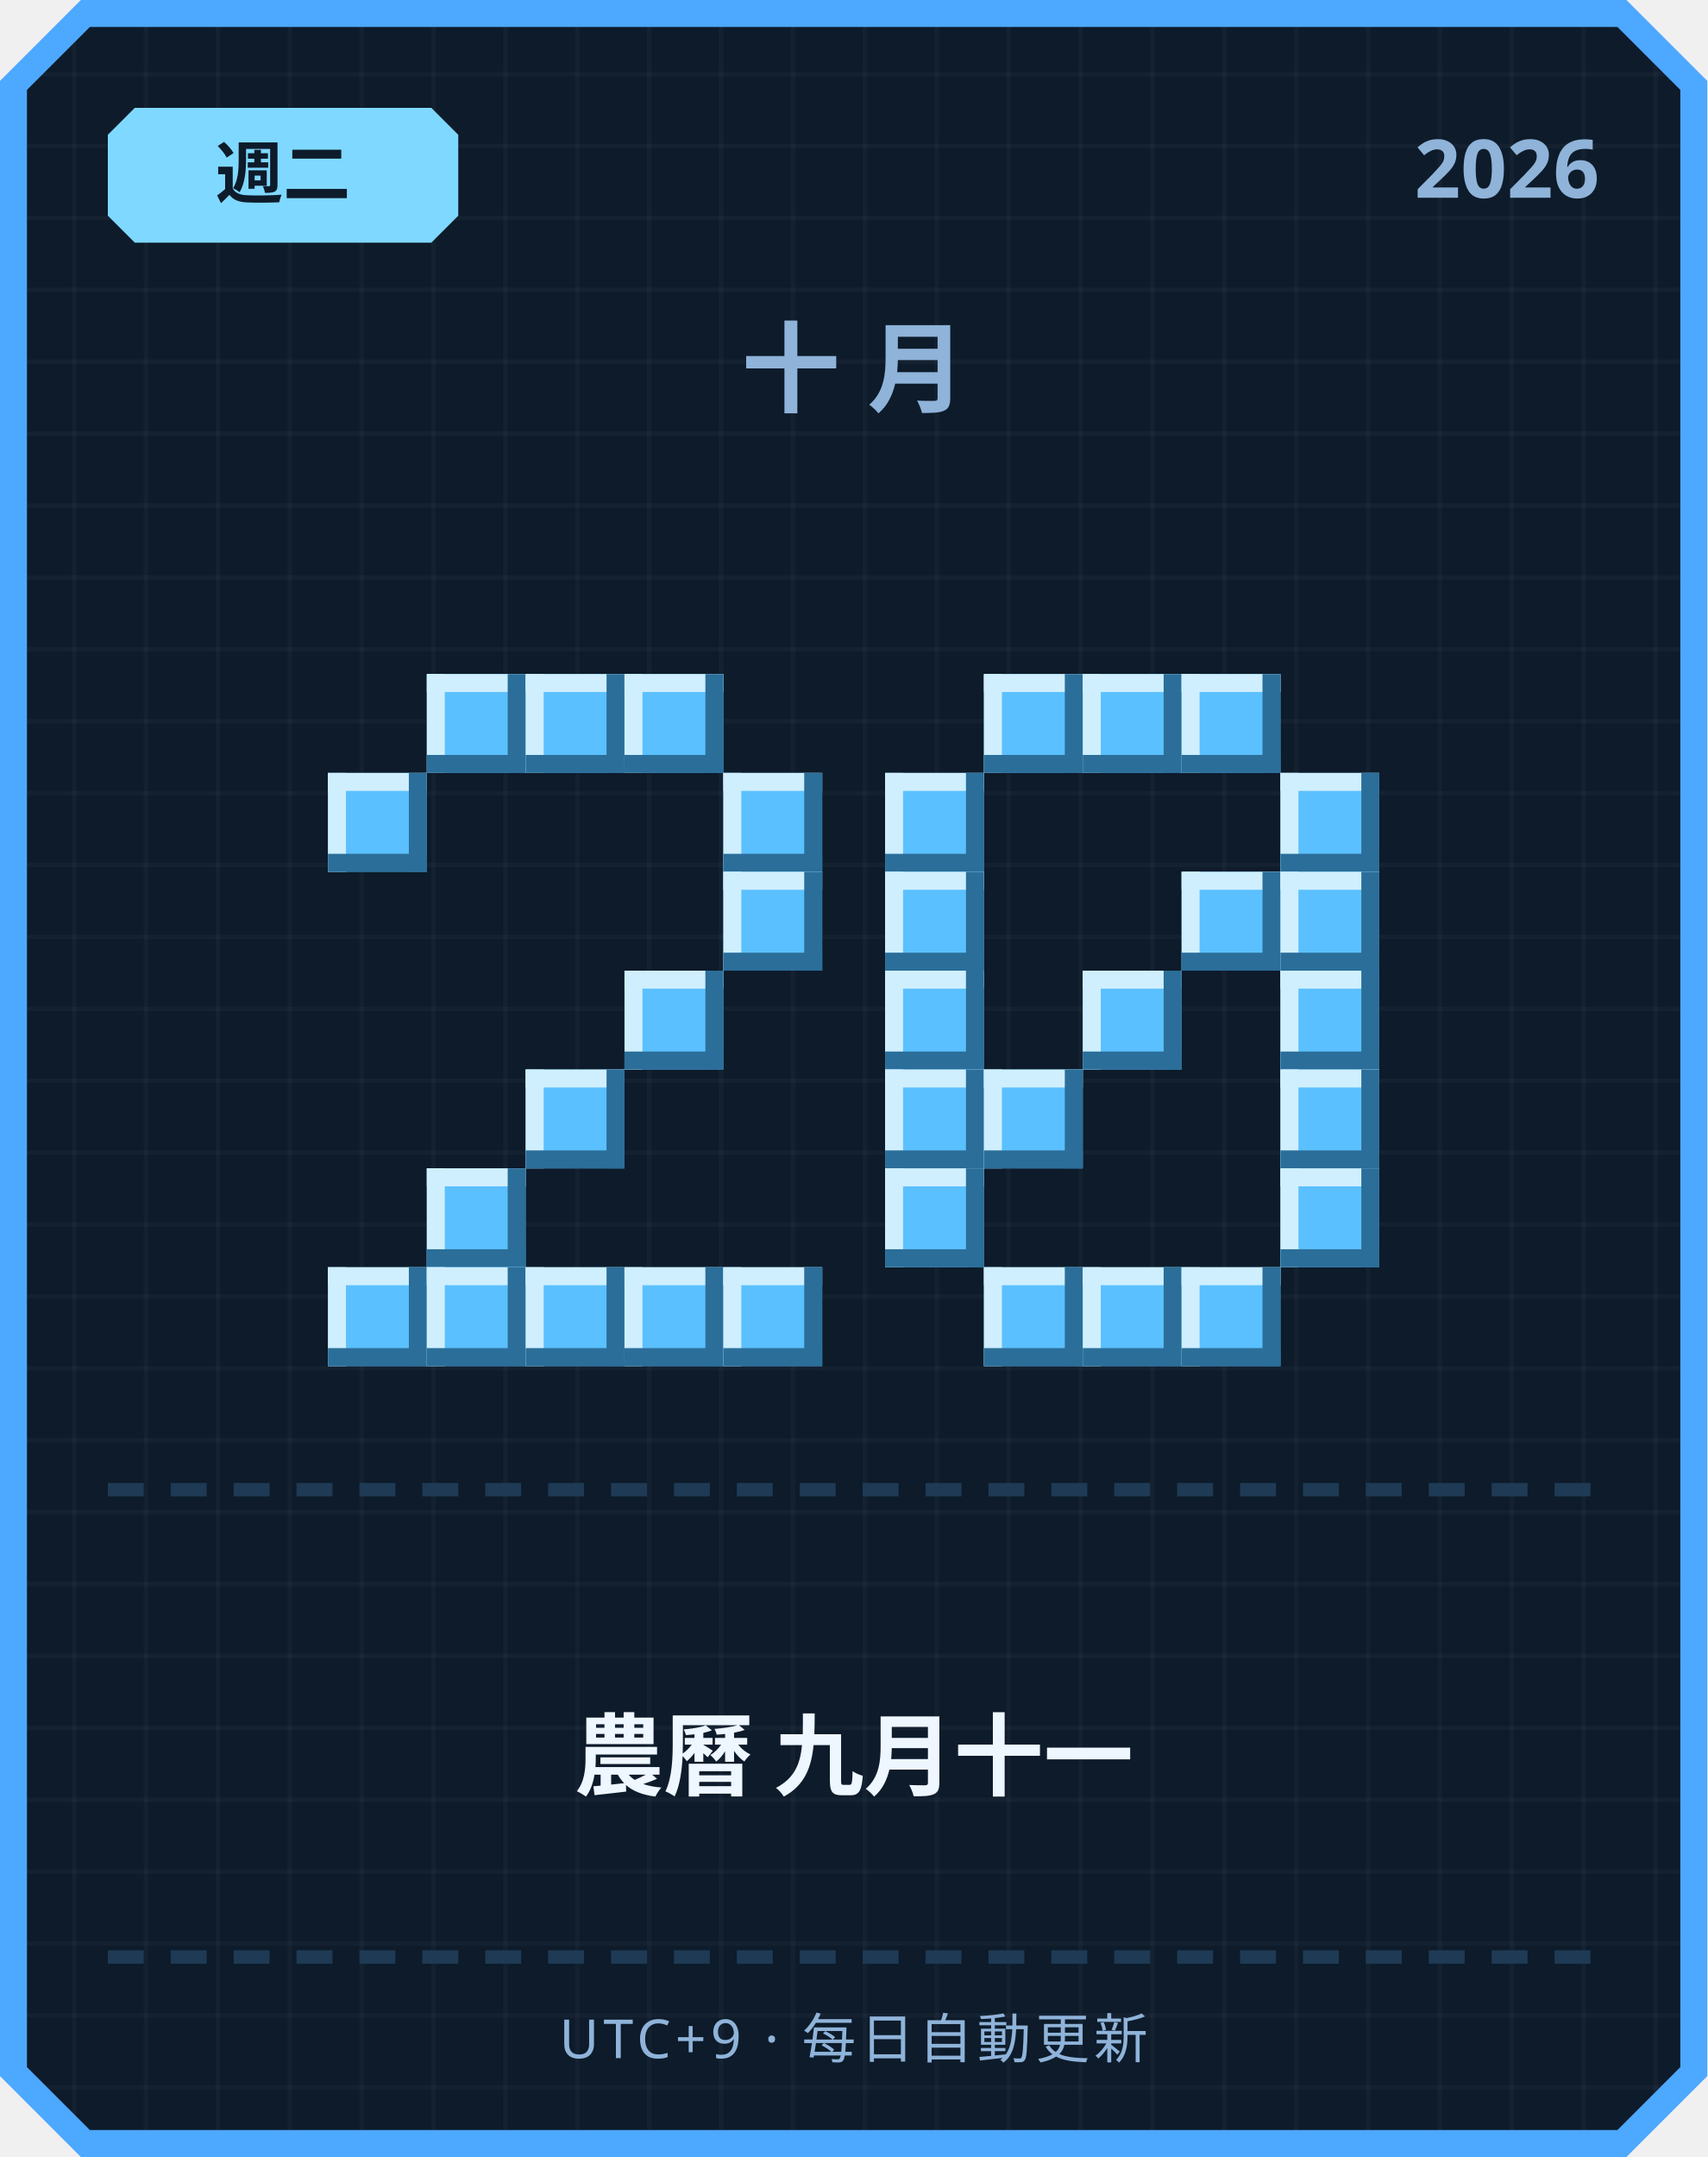
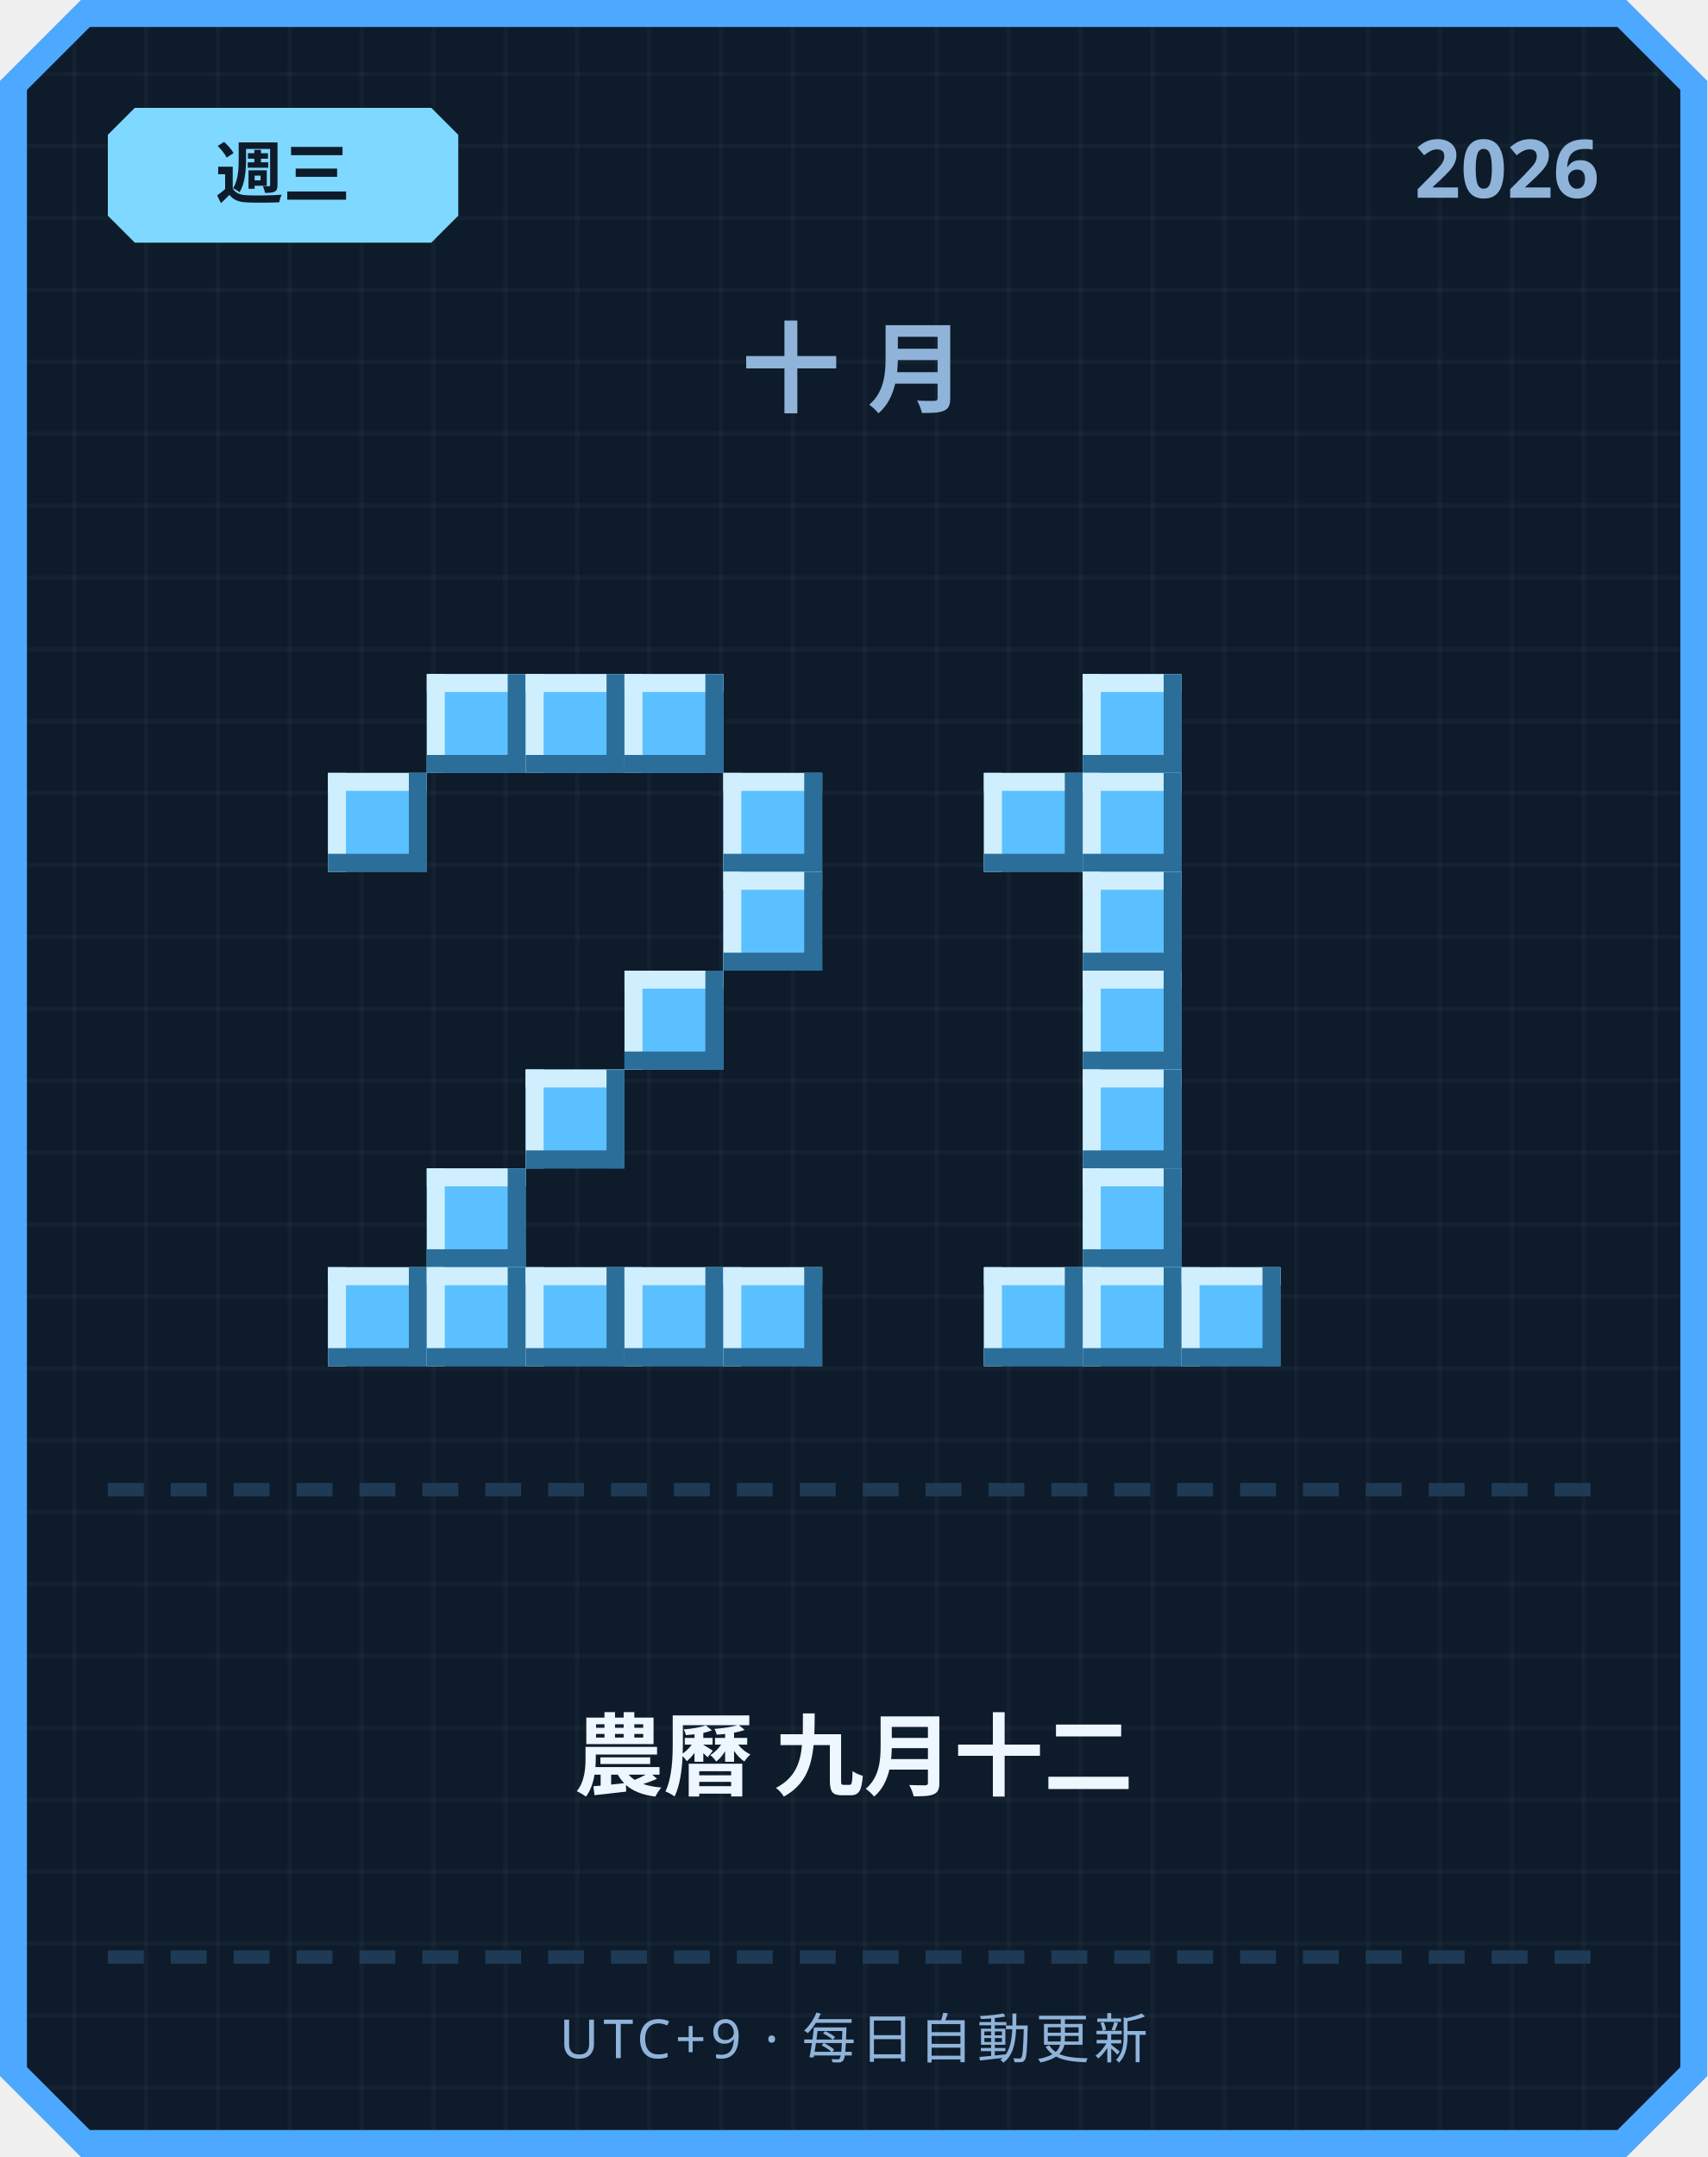
<svg xmlns="http://www.w3.org/2000/svg" width="380" height="480" viewBox="0 0 380 480">
  <defs>
    <pattern id="grid" width="16" height="16" patternUnits="userSpaceOnUse">
      <rect width="16" height="16" fill="#0d1b2a" />
      <rect width="1" height="16" fill="#ffffff" opacity="0.03" />
      <rect width="16" height="1" fill="#ffffff" opacity="0.03" />
    </pattern>
  </defs>
  <path d="M 18,0 L 362,0 L 380,18 L 380,462 L 362,480 L 18,480 L 0,462 L 0,18 Z" fill="#4da8ff" />
  <path d="M 20,6 L 360,6 L 374,20 L 374,460 L 360,474 L 20,474 L 6,460 L 6,20 Z" fill="url(#grid)" />
  <path d="M 30,24 L 96,24 L 102,30 L 102,48 L 96,54 L 30,54 L 24,48 L 24,30 Z" fill="#7fd8ff" />
-   <text x="63" y="44" text-anchor="middle" font-family="'Segoe UI', sans-serif" font-size="15" font-weight="700" fill="#0d1b2a">週二</text>
+   <text x="63" y="44" text-anchor="middle" font-family="'Segoe UI', sans-serif" font-size="15" font-weight="700" fill="#0d1b2a">週三</text>
  <text x="356" y="44" text-anchor="end" font-family="'Segoe UI', sans-serif" font-size="18" font-weight="700" fill="#8fb3d9">2026</text>
  <text x="190" y="90" text-anchor="middle" font-family="'Segoe UI', sans-serif" font-size="22" font-weight="700" letter-spacing="6" fill="#8fb3d9">十月</text>
  <rect x="95" y="150" width="22" height="22" fill="#5bc0ff" />
  <rect x="95" y="150" width="22" height="4" fill="#cfefff" />
  <rect x="95" y="150" width="4" height="22" fill="#cfefff" />
  <rect x="95" y="168" width="22" height="4" fill="#2b6e99" />
  <rect x="113" y="150" width="4" height="22" fill="#2b6e99" />
  <rect x="117" y="150" width="22" height="22" fill="#5bc0ff" />
  <rect x="117" y="150" width="22" height="4" fill="#cfefff" />
  <rect x="117" y="150" width="4" height="22" fill="#cfefff" />
  <rect x="117" y="168" width="22" height="4" fill="#2b6e99" />
  <rect x="135" y="150" width="4" height="22" fill="#2b6e99" />
  <rect x="139" y="150" width="22" height="22" fill="#5bc0ff" />
  <rect x="139" y="150" width="22" height="4" fill="#cfefff" />
  <rect x="139" y="150" width="4" height="22" fill="#cfefff" />
  <rect x="139" y="168" width="22" height="4" fill="#2b6e99" />
  <rect x="157" y="150" width="4" height="22" fill="#2b6e99" />
  <rect x="73" y="172" width="22" height="22" fill="#5bc0ff" />
  <rect x="73" y="172" width="22" height="4" fill="#cfefff" />
  <rect x="73" y="172" width="4" height="22" fill="#cfefff" />
  <rect x="73" y="190" width="22" height="4" fill="#2b6e99" />
  <rect x="91" y="172" width="4" height="22" fill="#2b6e99" />
  <rect x="161" y="172" width="22" height="22" fill="#5bc0ff" />
  <rect x="161" y="172" width="22" height="4" fill="#cfefff" />
  <rect x="161" y="172" width="4" height="22" fill="#cfefff" />
  <rect x="161" y="190" width="22" height="4" fill="#2b6e99" />
  <rect x="179" y="172" width="4" height="22" fill="#2b6e99" />
  <rect x="161" y="194" width="22" height="22" fill="#5bc0ff" />
  <rect x="161" y="194" width="22" height="4" fill="#cfefff" />
  <rect x="161" y="194" width="4" height="22" fill="#cfefff" />
  <rect x="161" y="212" width="22" height="4" fill="#2b6e99" />
  <rect x="179" y="194" width="4" height="22" fill="#2b6e99" />
  <rect x="139" y="216" width="22" height="22" fill="#5bc0ff" />
  <rect x="139" y="216" width="22" height="4" fill="#cfefff" />
  <rect x="139" y="216" width="4" height="22" fill="#cfefff" />
  <rect x="139" y="234" width="22" height="4" fill="#2b6e99" />
  <rect x="157" y="216" width="4" height="22" fill="#2b6e99" />
  <rect x="117" y="238" width="22" height="22" fill="#5bc0ff" />
  <rect x="117" y="238" width="22" height="4" fill="#cfefff" />
  <rect x="117" y="238" width="4" height="22" fill="#cfefff" />
  <rect x="117" y="256" width="22" height="4" fill="#2b6e99" />
  <rect x="135" y="238" width="4" height="22" fill="#2b6e99" />
  <rect x="95" y="260" width="22" height="22" fill="#5bc0ff" />
  <rect x="95" y="260" width="22" height="4" fill="#cfefff" />
  <rect x="95" y="260" width="4" height="22" fill="#cfefff" />
  <rect x="95" y="278" width="22" height="4" fill="#2b6e99" />
  <rect x="113" y="260" width="4" height="22" fill="#2b6e99" />
  <rect x="73" y="282" width="22" height="22" fill="#5bc0ff" />
  <rect x="73" y="282" width="22" height="4" fill="#cfefff" />
  <rect x="73" y="282" width="4" height="22" fill="#cfefff" />
  <rect x="73" y="300" width="22" height="4" fill="#2b6e99" />
  <rect x="91" y="282" width="4" height="22" fill="#2b6e99" />
  <rect x="95" y="282" width="22" height="22" fill="#5bc0ff" />
  <rect x="95" y="282" width="22" height="4" fill="#cfefff" />
  <rect x="95" y="282" width="4" height="22" fill="#cfefff" />
  <rect x="95" y="300" width="22" height="4" fill="#2b6e99" />
  <rect x="113" y="282" width="4" height="22" fill="#2b6e99" />
  <rect x="117" y="282" width="22" height="22" fill="#5bc0ff" />
  <rect x="117" y="282" width="22" height="4" fill="#cfefff" />
  <rect x="117" y="282" width="4" height="22" fill="#cfefff" />
  <rect x="117" y="300" width="22" height="4" fill="#2b6e99" />
  <rect x="135" y="282" width="4" height="22" fill="#2b6e99" />
  <rect x="139" y="282" width="22" height="22" fill="#5bc0ff" />
  <rect x="139" y="282" width="22" height="4" fill="#cfefff" />
  <rect x="139" y="282" width="4" height="22" fill="#cfefff" />
  <rect x="139" y="300" width="22" height="4" fill="#2b6e99" />
  <rect x="157" y="282" width="4" height="22" fill="#2b6e99" />
  <rect x="161" y="282" width="22" height="22" fill="#5bc0ff" />
  <rect x="161" y="282" width="22" height="4" fill="#cfefff" />
  <rect x="161" y="282" width="4" height="22" fill="#cfefff" />
  <rect x="161" y="300" width="22" height="4" fill="#2b6e99" />
  <rect x="179" y="282" width="4" height="22" fill="#2b6e99" />
-   <rect x="219" y="150" width="22" height="22" fill="#5bc0ff" />
-   <rect x="219" y="150" width="22" height="4" fill="#cfefff" />
-   <rect x="219" y="150" width="4" height="22" fill="#cfefff" />
-   <rect x="219" y="168" width="22" height="4" fill="#2b6e99" />
-   <rect x="237" y="150" width="4" height="22" fill="#2b6e99" />
  <rect x="241" y="150" width="22" height="22" fill="#5bc0ff" />
  <rect x="241" y="150" width="22" height="4" fill="#cfefff" />
  <rect x="241" y="150" width="4" height="22" fill="#cfefff" />
  <rect x="241" y="168" width="22" height="4" fill="#2b6e99" />
  <rect x="259" y="150" width="4" height="22" fill="#2b6e99" />
-   <rect x="263" y="150" width="22" height="22" fill="#5bc0ff" />
-   <rect x="263" y="150" width="22" height="4" fill="#cfefff" />
-   <rect x="263" y="150" width="4" height="22" fill="#cfefff" />
-   <rect x="263" y="168" width="22" height="4" fill="#2b6e99" />
-   <rect x="281" y="150" width="4" height="22" fill="#2b6e99" />
-   <rect x="197" y="172" width="22" height="22" fill="#5bc0ff" />
-   <rect x="197" y="172" width="22" height="4" fill="#cfefff" />
-   <rect x="197" y="172" width="4" height="22" fill="#cfefff" />
-   <rect x="197" y="190" width="22" height="4" fill="#2b6e99" />
-   <rect x="215" y="172" width="4" height="22" fill="#2b6e99" />
-   <rect x="285" y="172" width="22" height="22" fill="#5bc0ff" />
-   <rect x="285" y="172" width="22" height="4" fill="#cfefff" />
-   <rect x="285" y="172" width="4" height="22" fill="#cfefff" />
-   <rect x="285" y="190" width="22" height="4" fill="#2b6e99" />
-   <rect x="303" y="172" width="4" height="22" fill="#2b6e99" />
-   <rect x="197" y="194" width="22" height="22" fill="#5bc0ff" />
-   <rect x="197" y="194" width="22" height="4" fill="#cfefff" />
-   <rect x="197" y="194" width="4" height="22" fill="#cfefff" />
-   <rect x="197" y="212" width="22" height="4" fill="#2b6e99" />
-   <rect x="215" y="194" width="4" height="22" fill="#2b6e99" />
-   <rect x="263" y="194" width="22" height="22" fill="#5bc0ff" />
-   <rect x="263" y="194" width="22" height="4" fill="#cfefff" />
-   <rect x="263" y="194" width="4" height="22" fill="#cfefff" />
-   <rect x="263" y="212" width="22" height="4" fill="#2b6e99" />
-   <rect x="281" y="194" width="4" height="22" fill="#2b6e99" />
-   <rect x="285" y="194" width="22" height="22" fill="#5bc0ff" />
-   <rect x="285" y="194" width="22" height="4" fill="#cfefff" />
-   <rect x="285" y="194" width="4" height="22" fill="#cfefff" />
-   <rect x="285" y="212" width="22" height="4" fill="#2b6e99" />
-   <rect x="303" y="194" width="4" height="22" fill="#2b6e99" />
-   <rect x="197" y="216" width="22" height="22" fill="#5bc0ff" />
-   <rect x="197" y="216" width="22" height="4" fill="#cfefff" />
-   <rect x="197" y="216" width="4" height="22" fill="#cfefff" />
-   <rect x="197" y="234" width="22" height="4" fill="#2b6e99" />
-   <rect x="215" y="216" width="4" height="22" fill="#2b6e99" />
+   <rect x="219" y="172" width="22" height="22" fill="#5bc0ff" />
+   <rect x="219" y="172" width="22" height="4" fill="#cfefff" />
+   <rect x="219" y="172" width="4" height="22" fill="#cfefff" />
+   <rect x="219" y="190" width="22" height="4" fill="#2b6e99" />
+   <rect x="237" y="172" width="4" height="22" fill="#2b6e99" />
+   <rect x="241" y="172" width="22" height="22" fill="#5bc0ff" />
+   <rect x="241" y="172" width="22" height="4" fill="#cfefff" />
+   <rect x="241" y="172" width="4" height="22" fill="#cfefff" />
+   <rect x="241" y="190" width="22" height="4" fill="#2b6e99" />
+   <rect x="259" y="172" width="4" height="22" fill="#2b6e99" />
+   <rect x="241" y="194" width="22" height="22" fill="#5bc0ff" />
+   <rect x="241" y="194" width="22" height="4" fill="#cfefff" />
+   <rect x="241" y="194" width="4" height="22" fill="#cfefff" />
+   <rect x="241" y="212" width="22" height="4" fill="#2b6e99" />
+   <rect x="259" y="194" width="4" height="22" fill="#2b6e99" />
  <rect x="241" y="216" width="22" height="22" fill="#5bc0ff" />
  <rect x="241" y="216" width="22" height="4" fill="#cfefff" />
  <rect x="241" y="216" width="4" height="22" fill="#cfefff" />
  <rect x="241" y="234" width="22" height="4" fill="#2b6e99" />
  <rect x="259" y="216" width="4" height="22" fill="#2b6e99" />
-   <rect x="285" y="216" width="22" height="22" fill="#5bc0ff" />
-   <rect x="285" y="216" width="22" height="4" fill="#cfefff" />
-   <rect x="285" y="216" width="4" height="22" fill="#cfefff" />
-   <rect x="285" y="234" width="22" height="4" fill="#2b6e99" />
-   <rect x="303" y="216" width="4" height="22" fill="#2b6e99" />
-   <rect x="197" y="238" width="22" height="22" fill="#5bc0ff" />
-   <rect x="197" y="238" width="22" height="4" fill="#cfefff" />
-   <rect x="197" y="238" width="4" height="22" fill="#cfefff" />
-   <rect x="197" y="256" width="22" height="4" fill="#2b6e99" />
-   <rect x="215" y="238" width="4" height="22" fill="#2b6e99" />
-   <rect x="219" y="238" width="22" height="22" fill="#5bc0ff" />
-   <rect x="219" y="238" width="22" height="4" fill="#cfefff" />
-   <rect x="219" y="238" width="4" height="22" fill="#cfefff" />
-   <rect x="219" y="256" width="22" height="4" fill="#2b6e99" />
-   <rect x="237" y="238" width="4" height="22" fill="#2b6e99" />
-   <rect x="285" y="238" width="22" height="22" fill="#5bc0ff" />
-   <rect x="285" y="238" width="22" height="4" fill="#cfefff" />
-   <rect x="285" y="238" width="4" height="22" fill="#cfefff" />
-   <rect x="285" y="256" width="22" height="4" fill="#2b6e99" />
-   <rect x="303" y="238" width="4" height="22" fill="#2b6e99" />
-   <rect x="197" y="260" width="22" height="22" fill="#5bc0ff" />
-   <rect x="197" y="260" width="22" height="4" fill="#cfefff" />
-   <rect x="197" y="260" width="4" height="22" fill="#cfefff" />
-   <rect x="197" y="278" width="22" height="4" fill="#2b6e99" />
-   <rect x="215" y="260" width="4" height="22" fill="#2b6e99" />
-   <rect x="285" y="260" width="22" height="22" fill="#5bc0ff" />
-   <rect x="285" y="260" width="22" height="4" fill="#cfefff" />
-   <rect x="285" y="260" width="4" height="22" fill="#cfefff" />
-   <rect x="285" y="278" width="22" height="4" fill="#2b6e99" />
-   <rect x="303" y="260" width="4" height="22" fill="#2b6e99" />
+   <rect x="241" y="238" width="22" height="22" fill="#5bc0ff" />
+   <rect x="241" y="238" width="22" height="4" fill="#cfefff" />
+   <rect x="241" y="238" width="4" height="22" fill="#cfefff" />
+   <rect x="241" y="256" width="22" height="4" fill="#2b6e99" />
+   <rect x="259" y="238" width="4" height="22" fill="#2b6e99" />
+   <rect x="241" y="260" width="22" height="22" fill="#5bc0ff" />
+   <rect x="241" y="260" width="22" height="4" fill="#cfefff" />
+   <rect x="241" y="260" width="4" height="22" fill="#cfefff" />
+   <rect x="241" y="278" width="22" height="4" fill="#2b6e99" />
+   <rect x="259" y="260" width="4" height="22" fill="#2b6e99" />
  <rect x="219" y="282" width="22" height="22" fill="#5bc0ff" />
  <rect x="219" y="282" width="22" height="4" fill="#cfefff" />
  <rect x="219" y="282" width="4" height="22" fill="#cfefff" />
  <rect x="219" y="300" width="22" height="4" fill="#2b6e99" />
  <rect x="237" y="282" width="4" height="22" fill="#2b6e99" />
  <rect x="241" y="282" width="22" height="22" fill="#5bc0ff" />
  <rect x="241" y="282" width="22" height="4" fill="#cfefff" />
  <rect x="241" y="282" width="4" height="22" fill="#cfefff" />
  <rect x="241" y="300" width="22" height="4" fill="#2b6e99" />
  <rect x="259" y="282" width="4" height="22" fill="#2b6e99" />
  <rect x="263" y="282" width="22" height="22" fill="#5bc0ff" />
  <rect x="263" y="282" width="22" height="4" fill="#cfefff" />
  <rect x="263" y="282" width="4" height="22" fill="#cfefff" />
  <rect x="263" y="300" width="22" height="4" fill="#2b6e99" />
  <rect x="281" y="282" width="4" height="22" fill="#2b6e99" />
  <rect x="24" y="330" width="8" height="3" fill="#1e3a54" />
  <rect x="38" y="330" width="8" height="3" fill="#1e3a54" />
  <rect x="52" y="330" width="8" height="3" fill="#1e3a54" />
  <rect x="66" y="330" width="8" height="3" fill="#1e3a54" />
  <rect x="80" y="330" width="8" height="3" fill="#1e3a54" />
  <rect x="94" y="330" width="8" height="3" fill="#1e3a54" />
  <rect x="108" y="330" width="8" height="3" fill="#1e3a54" />
  <rect x="122" y="330" width="8" height="3" fill="#1e3a54" />
  <rect x="136" y="330" width="8" height="3" fill="#1e3a54" />
  <rect x="150" y="330" width="8" height="3" fill="#1e3a54" />
  <rect x="164" y="330" width="8" height="3" fill="#1e3a54" />
  <rect x="178" y="330" width="8" height="3" fill="#1e3a54" />
  <rect x="192" y="330" width="8" height="3" fill="#1e3a54" />
  <rect x="206" y="330" width="8" height="3" fill="#1e3a54" />
  <rect x="220" y="330" width="8" height="3" fill="#1e3a54" />
  <rect x="234" y="330" width="8" height="3" fill="#1e3a54" />
  <rect x="248" y="330" width="8" height="3" fill="#1e3a54" />
  <rect x="262" y="330" width="8" height="3" fill="#1e3a54" />
  <rect x="276" y="330" width="8" height="3" fill="#1e3a54" />
  <rect x="290" y="330" width="8" height="3" fill="#1e3a54" />
  <rect x="304" y="330" width="8" height="3" fill="#1e3a54" />
  <rect x="318" y="330" width="8" height="3" fill="#1e3a54" />
  <rect x="332" y="330" width="8" height="3" fill="#1e3a54" />
  <rect x="346" y="330" width="8" height="3" fill="#1e3a54" />
-   <text x="190" y="398" text-anchor="middle" font-family="'Segoe UI', 'Microsoft JhengHei', sans-serif" font-size="20" font-weight="700" fill="#eef6ff">農曆 九月十一</text>
+   <text x="190" y="398" text-anchor="middle" font-family="'Segoe UI', 'Microsoft JhengHei', sans-serif" font-size="20" font-weight="700" fill="#eef6ff">農曆 九月十二</text>
  <rect x="24" y="434" width="8" height="3" fill="#1e3a54" />
  <rect x="38" y="434" width="8" height="3" fill="#1e3a54" />
  <rect x="52" y="434" width="8" height="3" fill="#1e3a54" />
  <rect x="66" y="434" width="8" height="3" fill="#1e3a54" />
  <rect x="80" y="434" width="8" height="3" fill="#1e3a54" />
  <rect x="94" y="434" width="8" height="3" fill="#1e3a54" />
  <rect x="108" y="434" width="8" height="3" fill="#1e3a54" />
  <rect x="122" y="434" width="8" height="3" fill="#1e3a54" />
  <rect x="136" y="434" width="8" height="3" fill="#1e3a54" />
  <rect x="150" y="434" width="8" height="3" fill="#1e3a54" />
  <rect x="164" y="434" width="8" height="3" fill="#1e3a54" />
  <rect x="178" y="434" width="8" height="3" fill="#1e3a54" />
  <rect x="192" y="434" width="8" height="3" fill="#1e3a54" />
  <rect x="206" y="434" width="8" height="3" fill="#1e3a54" />
  <rect x="220" y="434" width="8" height="3" fill="#1e3a54" />
  <rect x="234" y="434" width="8" height="3" fill="#1e3a54" />
  <rect x="248" y="434" width="8" height="3" fill="#1e3a54" />
  <rect x="262" y="434" width="8" height="3" fill="#1e3a54" />
  <rect x="276" y="434" width="8" height="3" fill="#1e3a54" />
  <rect x="290" y="434" width="8" height="3" fill="#1e3a54" />
  <rect x="304" y="434" width="8" height="3" fill="#1e3a54" />
  <rect x="318" y="434" width="8" height="3" fill="#1e3a54" />
  <rect x="332" y="434" width="8" height="3" fill="#1e3a54" />
  <rect x="346" y="434" width="8" height="3" fill="#1e3a54" />
  <text x="190" y="458" text-anchor="middle" font-family="'Segoe UI', sans-serif" font-size="12" letter-spacing="1" fill="#8fb3d9">UTC+9 · 每日自動更新</text>
</svg>
